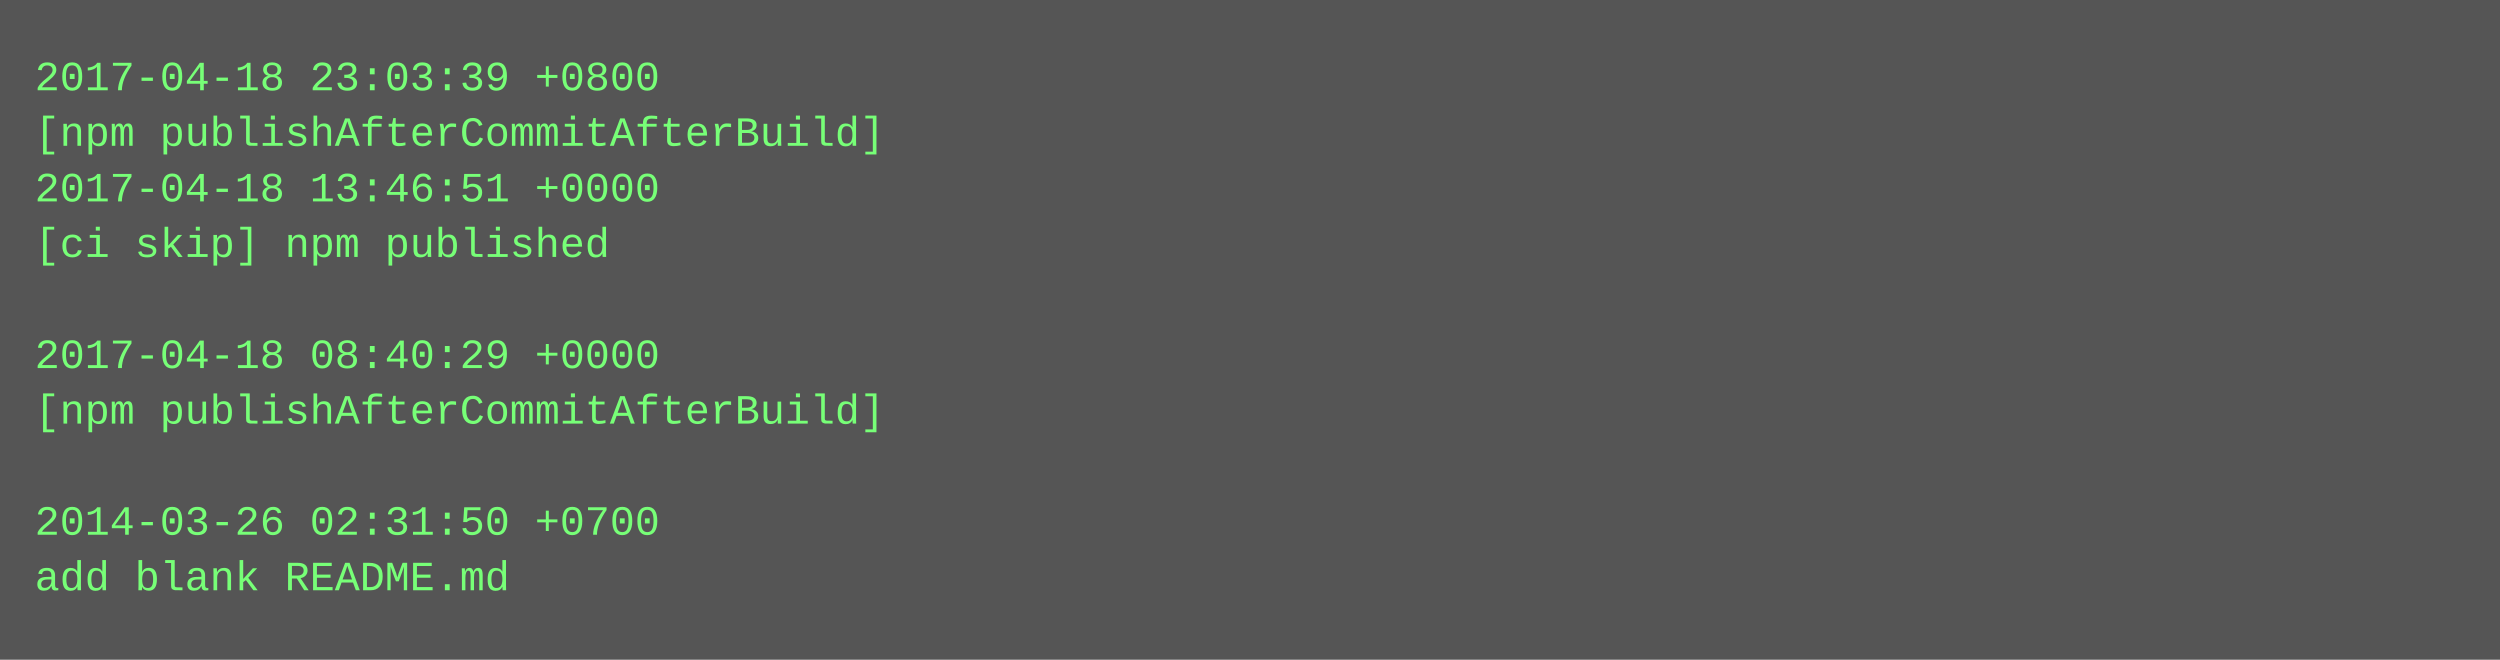
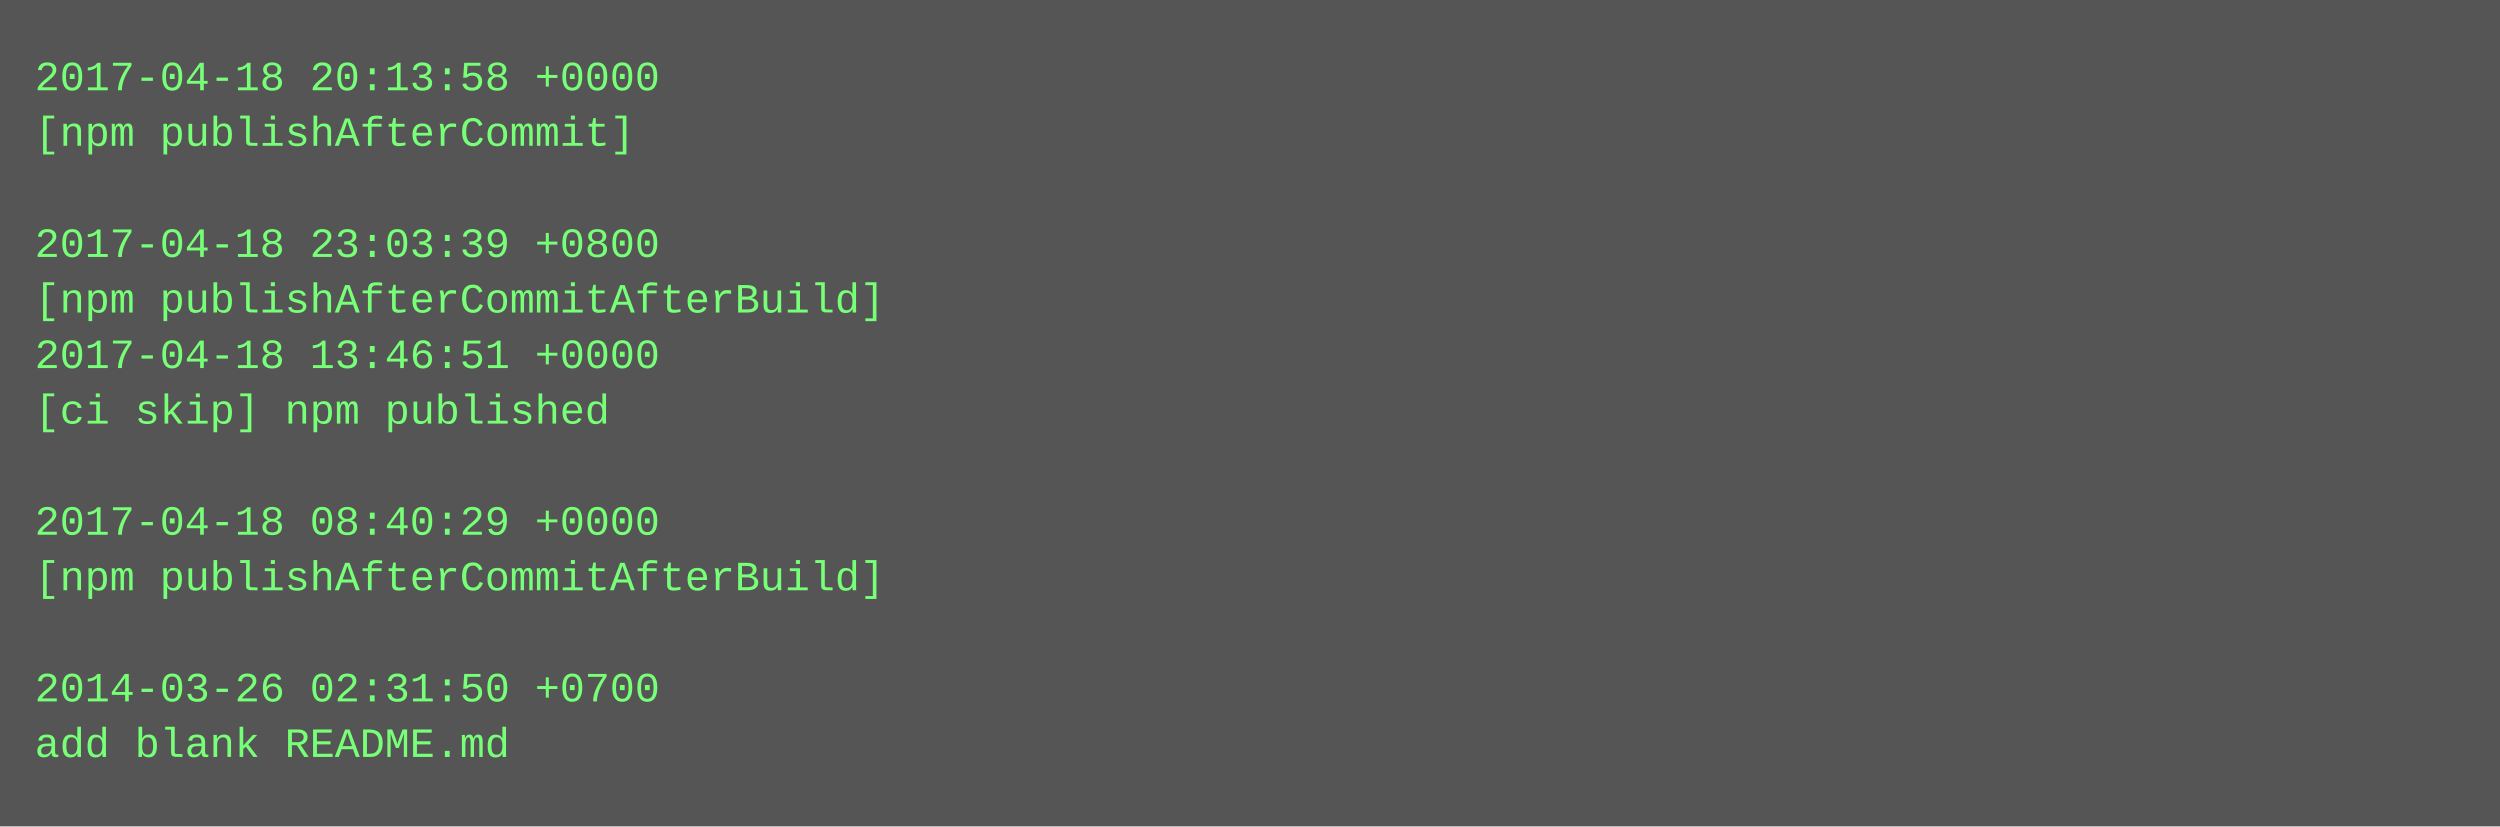
- <svg xmlns="http://www.w3.org/2000/svg" height="190" width="720">
-   <rect height="190" fill="#555" width="720" />
+ <svg xmlns="http://www.w3.org/2000/svg" height="238" width="720">
+   <rect height="238" fill="#555" width="720" />
  <text fill="#7f7" font-family="Courier New" font-size="12" xml:space="preserve">
-     <tspan x="10" y="26">2017-04-18 23:03:39 +0800</tspan>
-     <tspan x="10" y="42">[npm publishAfterCommitAfterBuild]</tspan>
-     <tspan x="10" y="58">2017-04-18 13:46:51 +0000</tspan>
-     <tspan x="10" y="74">[ci skip] npm published</tspan>
-     <tspan x="10" y="90" />
-     <tspan x="10" y="106">2017-04-18 08:40:29 +0000</tspan>
-     <tspan x="10" y="122">[npm publishAfterCommitAfterBuild]</tspan>
+     <tspan x="10" y="26">2017-04-18 20:13:58 +0000</tspan>
+     <tspan x="10" y="42">[npm publishAfterCommit]</tspan>
+     <tspan x="10" y="58" />
+     <tspan x="10" y="74">2017-04-18 23:03:39 +0800</tspan>
+     <tspan x="10" y="90">[npm publishAfterCommitAfterBuild]</tspan>
+     <tspan x="10" y="106">2017-04-18 13:46:51 +0000</tspan>
+     <tspan x="10" y="122">[ci skip] npm published</tspan>
    <tspan x="10" y="138" />
-     <tspan x="10" y="154">2014-03-26 02:31:50 +0700</tspan>
-     <tspan x="10" y="170">add blank README.md</tspan>
+     <tspan x="10" y="154">2017-04-18 08:40:29 +0000</tspan>
+     <tspan x="10" y="170">[npm publishAfterCommitAfterBuild]</tspan>
+     <tspan x="10" y="186" />
+     <tspan x="10" y="202">2014-03-26 02:31:50 +0700</tspan>
+     <tspan x="10" y="218">add blank README.md</tspan>
  </text>
</svg>
